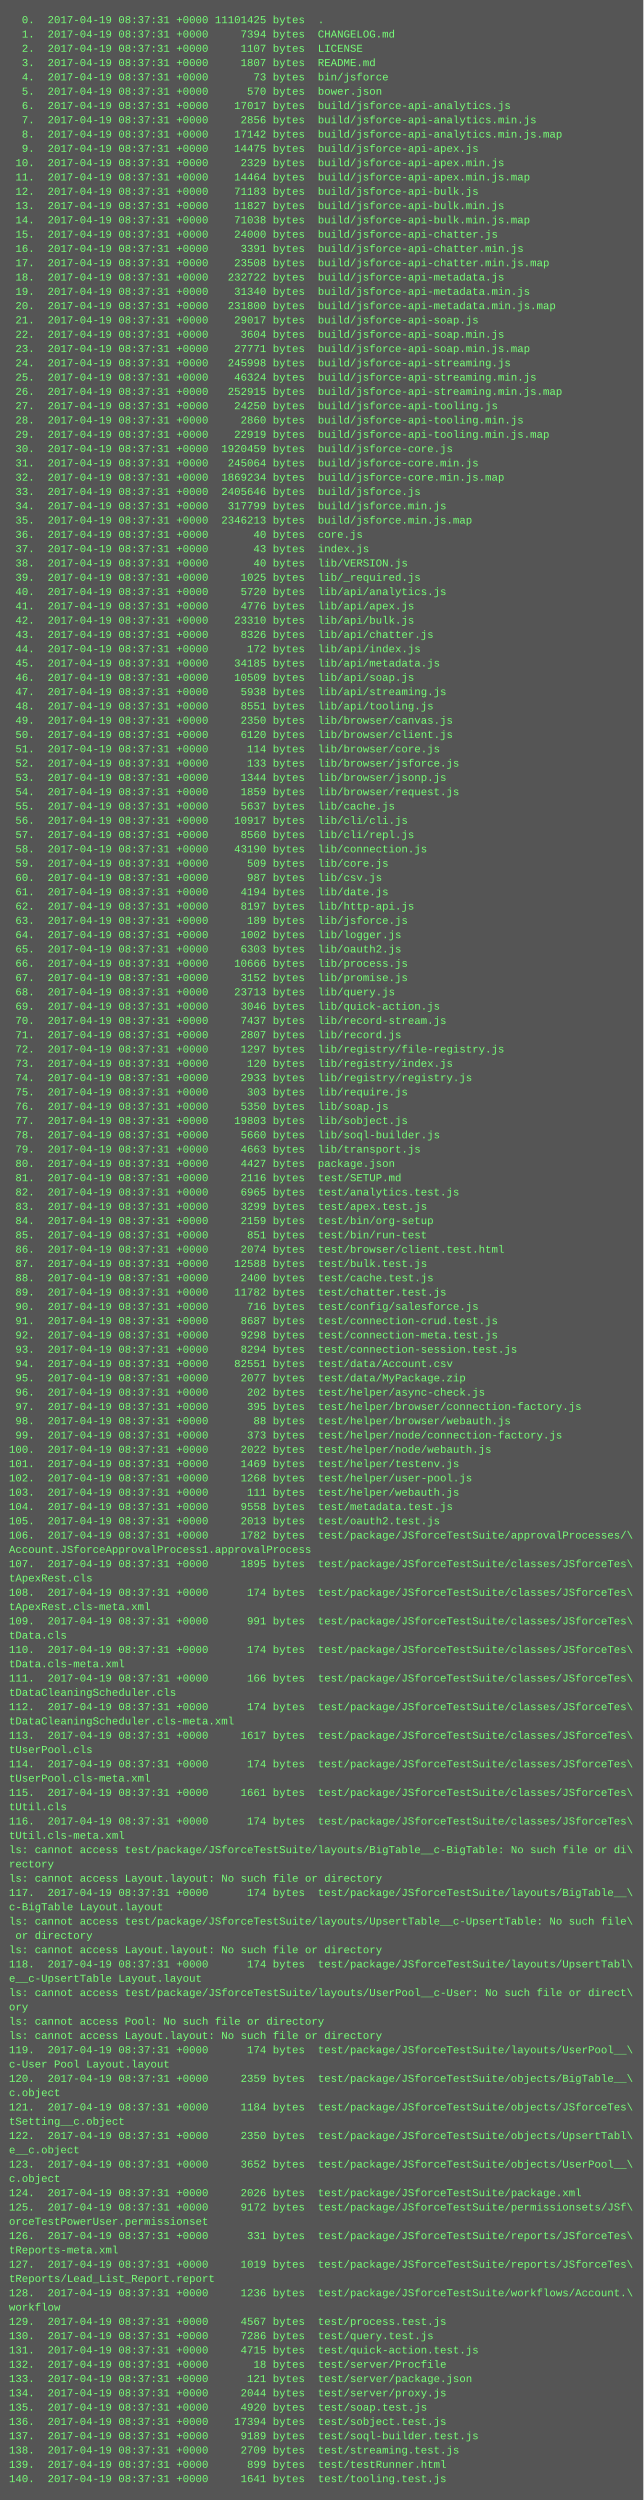
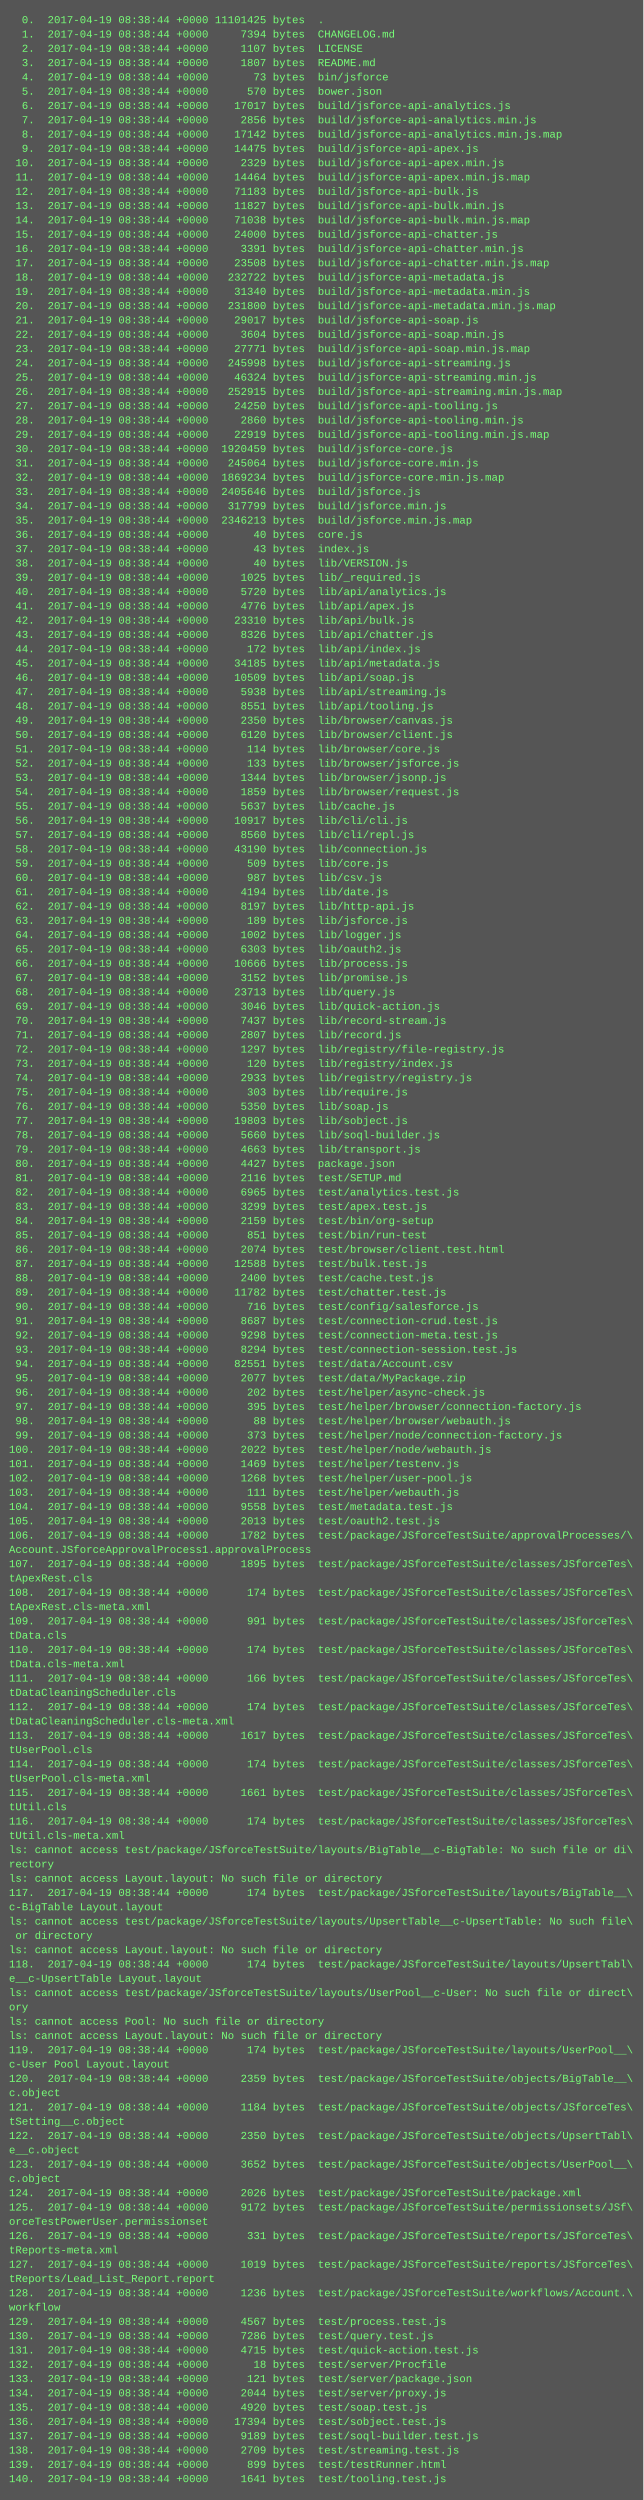
<svg xmlns="http://www.w3.org/2000/svg" height="2798" width="720">
  <rect height="2798" fill="#555" width="720" />
  <text fill="#7f7" font-family="Courier New" font-size="12" xml:space="preserve">
-     <tspan x="10" y="26">  0.  2017-04-19 08:37:31 +0000 11101425 bytes  .</tspan>
-     <tspan x="10" y="42">  1.  2017-04-19 08:37:31 +0000     7394 bytes  CHANGELOG.md</tspan>
-     <tspan x="10" y="58">  2.  2017-04-19 08:37:31 +0000     1107 bytes  LICENSE</tspan>
-     <tspan x="10" y="74">  3.  2017-04-19 08:37:31 +0000     1807 bytes  README.md</tspan>
-     <tspan x="10" y="90">  4.  2017-04-19 08:37:31 +0000       73 bytes  bin/jsforce</tspan>
-     <tspan x="10" y="106">  5.  2017-04-19 08:37:31 +0000      570 bytes  bower.json</tspan>
-     <tspan x="10" y="122">  6.  2017-04-19 08:37:31 +0000    17017 bytes  build/jsforce-api-analytics.js</tspan>
-     <tspan x="10" y="138">  7.  2017-04-19 08:37:31 +0000     2856 bytes  build/jsforce-api-analytics.min.js</tspan>
-     <tspan x="10" y="154">  8.  2017-04-19 08:37:31 +0000    17142 bytes  build/jsforce-api-analytics.min.js.map</tspan>
-     <tspan x="10" y="170">  9.  2017-04-19 08:37:31 +0000    14475 bytes  build/jsforce-api-apex.js</tspan>
-     <tspan x="10" y="186"> 10.  2017-04-19 08:37:31 +0000     2329 bytes  build/jsforce-api-apex.min.js</tspan>
-     <tspan x="10" y="202"> 11.  2017-04-19 08:37:31 +0000    14464 bytes  build/jsforce-api-apex.min.js.map</tspan>
-     <tspan x="10" y="218"> 12.  2017-04-19 08:37:31 +0000    71183 bytes  build/jsforce-api-bulk.js</tspan>
-     <tspan x="10" y="234"> 13.  2017-04-19 08:37:31 +0000    11827 bytes  build/jsforce-api-bulk.min.js</tspan>
-     <tspan x="10" y="250"> 14.  2017-04-19 08:37:31 +0000    71038 bytes  build/jsforce-api-bulk.min.js.map</tspan>
-     <tspan x="10" y="266"> 15.  2017-04-19 08:37:31 +0000    24000 bytes  build/jsforce-api-chatter.js</tspan>
-     <tspan x="10" y="282"> 16.  2017-04-19 08:37:31 +0000     3391 bytes  build/jsforce-api-chatter.min.js</tspan>
-     <tspan x="10" y="298"> 17.  2017-04-19 08:37:31 +0000    23508 bytes  build/jsforce-api-chatter.min.js.map</tspan>
-     <tspan x="10" y="314"> 18.  2017-04-19 08:37:31 +0000   232722 bytes  build/jsforce-api-metadata.js</tspan>
-     <tspan x="10" y="330"> 19.  2017-04-19 08:37:31 +0000    31340 bytes  build/jsforce-api-metadata.min.js</tspan>
-     <tspan x="10" y="346"> 20.  2017-04-19 08:37:31 +0000   231800 bytes  build/jsforce-api-metadata.min.js.map</tspan>
-     <tspan x="10" y="362"> 21.  2017-04-19 08:37:31 +0000    29017 bytes  build/jsforce-api-soap.js</tspan>
-     <tspan x="10" y="378"> 22.  2017-04-19 08:37:31 +0000     3604 bytes  build/jsforce-api-soap.min.js</tspan>
-     <tspan x="10" y="394"> 23.  2017-04-19 08:37:31 +0000    27771 bytes  build/jsforce-api-soap.min.js.map</tspan>
-     <tspan x="10" y="410"> 24.  2017-04-19 08:37:31 +0000   245998 bytes  build/jsforce-api-streaming.js</tspan>
-     <tspan x="10" y="426"> 25.  2017-04-19 08:37:31 +0000    46324 bytes  build/jsforce-api-streaming.min.js</tspan>
-     <tspan x="10" y="442"> 26.  2017-04-19 08:37:31 +0000   252915 bytes  build/jsforce-api-streaming.min.js.map</tspan>
-     <tspan x="10" y="458"> 27.  2017-04-19 08:37:31 +0000    24250 bytes  build/jsforce-api-tooling.js</tspan>
-     <tspan x="10" y="474"> 28.  2017-04-19 08:37:31 +0000     2860 bytes  build/jsforce-api-tooling.min.js</tspan>
-     <tspan x="10" y="490"> 29.  2017-04-19 08:37:31 +0000    22919 bytes  build/jsforce-api-tooling.min.js.map</tspan>
-     <tspan x="10" y="506"> 30.  2017-04-19 08:37:31 +0000  1920459 bytes  build/jsforce-core.js</tspan>
-     <tspan x="10" y="522"> 31.  2017-04-19 08:37:31 +0000   245064 bytes  build/jsforce-core.min.js</tspan>
-     <tspan x="10" y="538"> 32.  2017-04-19 08:37:31 +0000  1869234 bytes  build/jsforce-core.min.js.map</tspan>
-     <tspan x="10" y="554"> 33.  2017-04-19 08:37:31 +0000  2405646 bytes  build/jsforce.js</tspan>
-     <tspan x="10" y="570"> 34.  2017-04-19 08:37:31 +0000   317799 bytes  build/jsforce.min.js</tspan>
-     <tspan x="10" y="586"> 35.  2017-04-19 08:37:31 +0000  2346213 bytes  build/jsforce.min.js.map</tspan>
-     <tspan x="10" y="602"> 36.  2017-04-19 08:37:31 +0000       40 bytes  core.js</tspan>
-     <tspan x="10" y="618"> 37.  2017-04-19 08:37:31 +0000       43 bytes  index.js</tspan>
-     <tspan x="10" y="634"> 38.  2017-04-19 08:37:31 +0000       40 bytes  lib/VERSION.js</tspan>
-     <tspan x="10" y="650"> 39.  2017-04-19 08:37:31 +0000     1025 bytes  lib/_required.js</tspan>
-     <tspan x="10" y="666"> 40.  2017-04-19 08:37:31 +0000     5720 bytes  lib/api/analytics.js</tspan>
-     <tspan x="10" y="682"> 41.  2017-04-19 08:37:31 +0000     4776 bytes  lib/api/apex.js</tspan>
-     <tspan x="10" y="698"> 42.  2017-04-19 08:37:31 +0000    23310 bytes  lib/api/bulk.js</tspan>
-     <tspan x="10" y="714"> 43.  2017-04-19 08:37:31 +0000     8326 bytes  lib/api/chatter.js</tspan>
-     <tspan x="10" y="730"> 44.  2017-04-19 08:37:31 +0000      172 bytes  lib/api/index.js</tspan>
-     <tspan x="10" y="746"> 45.  2017-04-19 08:37:31 +0000    34185 bytes  lib/api/metadata.js</tspan>
-     <tspan x="10" y="762"> 46.  2017-04-19 08:37:31 +0000    10509 bytes  lib/api/soap.js</tspan>
-     <tspan x="10" y="778"> 47.  2017-04-19 08:37:31 +0000     5938 bytes  lib/api/streaming.js</tspan>
-     <tspan x="10" y="794"> 48.  2017-04-19 08:37:31 +0000     8551 bytes  lib/api/tooling.js</tspan>
-     <tspan x="10" y="810"> 49.  2017-04-19 08:37:31 +0000     2350 bytes  lib/browser/canvas.js</tspan>
-     <tspan x="10" y="826"> 50.  2017-04-19 08:37:31 +0000     6120 bytes  lib/browser/client.js</tspan>
-     <tspan x="10" y="842"> 51.  2017-04-19 08:37:31 +0000      114 bytes  lib/browser/core.js</tspan>
-     <tspan x="10" y="858"> 52.  2017-04-19 08:37:31 +0000      133 bytes  lib/browser/jsforce.js</tspan>
-     <tspan x="10" y="874"> 53.  2017-04-19 08:37:31 +0000     1344 bytes  lib/browser/jsonp.js</tspan>
-     <tspan x="10" y="890"> 54.  2017-04-19 08:37:31 +0000     1859 bytes  lib/browser/request.js</tspan>
-     <tspan x="10" y="906"> 55.  2017-04-19 08:37:31 +0000     5637 bytes  lib/cache.js</tspan>
-     <tspan x="10" y="922"> 56.  2017-04-19 08:37:31 +0000    10917 bytes  lib/cli/cli.js</tspan>
-     <tspan x="10" y="938"> 57.  2017-04-19 08:37:31 +0000     8560 bytes  lib/cli/repl.js</tspan>
-     <tspan x="10" y="954"> 58.  2017-04-19 08:37:31 +0000    43190 bytes  lib/connection.js</tspan>
-     <tspan x="10" y="970"> 59.  2017-04-19 08:37:31 +0000      509 bytes  lib/core.js</tspan>
-     <tspan x="10" y="986"> 60.  2017-04-19 08:37:31 +0000      987 bytes  lib/csv.js</tspan>
-     <tspan x="10" y="1002"> 61.  2017-04-19 08:37:31 +0000     4194 bytes  lib/date.js</tspan>
-     <tspan x="10" y="1018"> 62.  2017-04-19 08:37:31 +0000     8197 bytes  lib/http-api.js</tspan>
-     <tspan x="10" y="1034"> 63.  2017-04-19 08:37:31 +0000      189 bytes  lib/jsforce.js</tspan>
-     <tspan x="10" y="1050"> 64.  2017-04-19 08:37:31 +0000     1002 bytes  lib/logger.js</tspan>
-     <tspan x="10" y="1066"> 65.  2017-04-19 08:37:31 +0000     6303 bytes  lib/oauth2.js</tspan>
-     <tspan x="10" y="1082"> 66.  2017-04-19 08:37:31 +0000    10666 bytes  lib/process.js</tspan>
-     <tspan x="10" y="1098"> 67.  2017-04-19 08:37:31 +0000     3152 bytes  lib/promise.js</tspan>
-     <tspan x="10" y="1114"> 68.  2017-04-19 08:37:31 +0000    23713 bytes  lib/query.js</tspan>
-     <tspan x="10" y="1130"> 69.  2017-04-19 08:37:31 +0000     3046 bytes  lib/quick-action.js</tspan>
-     <tspan x="10" y="1146"> 70.  2017-04-19 08:37:31 +0000     7437 bytes  lib/record-stream.js</tspan>
-     <tspan x="10" y="1162"> 71.  2017-04-19 08:37:31 +0000     2807 bytes  lib/record.js</tspan>
-     <tspan x="10" y="1178"> 72.  2017-04-19 08:37:31 +0000     1297 bytes  lib/registry/file-registry.js</tspan>
-     <tspan x="10" y="1194"> 73.  2017-04-19 08:37:31 +0000      120 bytes  lib/registry/index.js</tspan>
-     <tspan x="10" y="1210"> 74.  2017-04-19 08:37:31 +0000     2933 bytes  lib/registry/registry.js</tspan>
-     <tspan x="10" y="1226"> 75.  2017-04-19 08:37:31 +0000      303 bytes  lib/require.js</tspan>
-     <tspan x="10" y="1242"> 76.  2017-04-19 08:37:31 +0000     5350 bytes  lib/soap.js</tspan>
-     <tspan x="10" y="1258"> 77.  2017-04-19 08:37:31 +0000    19803 bytes  lib/sobject.js</tspan>
-     <tspan x="10" y="1274"> 78.  2017-04-19 08:37:31 +0000     5660 bytes  lib/soql-builder.js</tspan>
-     <tspan x="10" y="1290"> 79.  2017-04-19 08:37:31 +0000     4663 bytes  lib/transport.js</tspan>
-     <tspan x="10" y="1306"> 80.  2017-04-19 08:37:31 +0000     4427 bytes  package.json</tspan>
-     <tspan x="10" y="1322"> 81.  2017-04-19 08:37:31 +0000     2116 bytes  test/SETUP.md</tspan>
-     <tspan x="10" y="1338"> 82.  2017-04-19 08:37:31 +0000     6965 bytes  test/analytics.test.js</tspan>
-     <tspan x="10" y="1354"> 83.  2017-04-19 08:37:31 +0000     3299 bytes  test/apex.test.js</tspan>
-     <tspan x="10" y="1370"> 84.  2017-04-19 08:37:31 +0000     2159 bytes  test/bin/org-setup</tspan>
-     <tspan x="10" y="1386"> 85.  2017-04-19 08:37:31 +0000      851 bytes  test/bin/run-test</tspan>
-     <tspan x="10" y="1402"> 86.  2017-04-19 08:37:31 +0000     2074 bytes  test/browser/client.test.html</tspan>
-     <tspan x="10" y="1418"> 87.  2017-04-19 08:37:31 +0000    12588 bytes  test/bulk.test.js</tspan>
-     <tspan x="10" y="1434"> 88.  2017-04-19 08:37:31 +0000     2400 bytes  test/cache.test.js</tspan>
-     <tspan x="10" y="1450"> 89.  2017-04-19 08:37:31 +0000    11782 bytes  test/chatter.test.js</tspan>
-     <tspan x="10" y="1466"> 90.  2017-04-19 08:37:31 +0000      716 bytes  test/config/salesforce.js</tspan>
-     <tspan x="10" y="1482"> 91.  2017-04-19 08:37:31 +0000     8687 bytes  test/connection-crud.test.js</tspan>
-     <tspan x="10" y="1498"> 92.  2017-04-19 08:37:31 +0000     9298 bytes  test/connection-meta.test.js</tspan>
-     <tspan x="10" y="1514"> 93.  2017-04-19 08:37:31 +0000     8294 bytes  test/connection-session.test.js</tspan>
-     <tspan x="10" y="1530"> 94.  2017-04-19 08:37:31 +0000    82551 bytes  test/data/Account.csv</tspan>
-     <tspan x="10" y="1546"> 95.  2017-04-19 08:37:31 +0000     2077 bytes  test/data/MyPackage.zip</tspan>
-     <tspan x="10" y="1562"> 96.  2017-04-19 08:37:31 +0000      202 bytes  test/helper/async-check.js</tspan>
-     <tspan x="10" y="1578"> 97.  2017-04-19 08:37:31 +0000      395 bytes  test/helper/browser/connection-factory.js</tspan>
-     <tspan x="10" y="1594"> 98.  2017-04-19 08:37:31 +0000       88 bytes  test/helper/browser/webauth.js</tspan>
-     <tspan x="10" y="1610"> 99.  2017-04-19 08:37:31 +0000      373 bytes  test/helper/node/connection-factory.js</tspan>
-     <tspan x="10" y="1626">100.  2017-04-19 08:37:31 +0000     2022 bytes  test/helper/node/webauth.js</tspan>
-     <tspan x="10" y="1642">101.  2017-04-19 08:37:31 +0000     1469 bytes  test/helper/testenv.js</tspan>
-     <tspan x="10" y="1658">102.  2017-04-19 08:37:31 +0000     1268 bytes  test/helper/user-pool.js</tspan>
-     <tspan x="10" y="1674">103.  2017-04-19 08:37:31 +0000      111 bytes  test/helper/webauth.js</tspan>
-     <tspan x="10" y="1690">104.  2017-04-19 08:37:31 +0000     9558 bytes  test/metadata.test.js</tspan>
-     <tspan x="10" y="1706">105.  2017-04-19 08:37:31 +0000     2013 bytes  test/oauth2.test.js</tspan>
-     <tspan x="10" y="1722">106.  2017-04-19 08:37:31 +0000     1782 bytes  test/package/JSforceTestSuite/approvalProcesses/\</tspan>
+     <tspan x="10" y="26">  0.  2017-04-19 08:38:44 +0000 11101425 bytes  .</tspan>
+     <tspan x="10" y="42">  1.  2017-04-19 08:38:44 +0000     7394 bytes  CHANGELOG.md</tspan>
+     <tspan x="10" y="58">  2.  2017-04-19 08:38:44 +0000     1107 bytes  LICENSE</tspan>
+     <tspan x="10" y="74">  3.  2017-04-19 08:38:44 +0000     1807 bytes  README.md</tspan>
+     <tspan x="10" y="90">  4.  2017-04-19 08:38:44 +0000       73 bytes  bin/jsforce</tspan>
+     <tspan x="10" y="106">  5.  2017-04-19 08:38:44 +0000      570 bytes  bower.json</tspan>
+     <tspan x="10" y="122">  6.  2017-04-19 08:38:44 +0000    17017 bytes  build/jsforce-api-analytics.js</tspan>
+     <tspan x="10" y="138">  7.  2017-04-19 08:38:44 +0000     2856 bytes  build/jsforce-api-analytics.min.js</tspan>
+     <tspan x="10" y="154">  8.  2017-04-19 08:38:44 +0000    17142 bytes  build/jsforce-api-analytics.min.js.map</tspan>
+     <tspan x="10" y="170">  9.  2017-04-19 08:38:44 +0000    14475 bytes  build/jsforce-api-apex.js</tspan>
+     <tspan x="10" y="186"> 10.  2017-04-19 08:38:44 +0000     2329 bytes  build/jsforce-api-apex.min.js</tspan>
+     <tspan x="10" y="202"> 11.  2017-04-19 08:38:44 +0000    14464 bytes  build/jsforce-api-apex.min.js.map</tspan>
+     <tspan x="10" y="218"> 12.  2017-04-19 08:38:44 +0000    71183 bytes  build/jsforce-api-bulk.js</tspan>
+     <tspan x="10" y="234"> 13.  2017-04-19 08:38:44 +0000    11827 bytes  build/jsforce-api-bulk.min.js</tspan>
+     <tspan x="10" y="250"> 14.  2017-04-19 08:38:44 +0000    71038 bytes  build/jsforce-api-bulk.min.js.map</tspan>
+     <tspan x="10" y="266"> 15.  2017-04-19 08:38:44 +0000    24000 bytes  build/jsforce-api-chatter.js</tspan>
+     <tspan x="10" y="282"> 16.  2017-04-19 08:38:44 +0000     3391 bytes  build/jsforce-api-chatter.min.js</tspan>
+     <tspan x="10" y="298"> 17.  2017-04-19 08:38:44 +0000    23508 bytes  build/jsforce-api-chatter.min.js.map</tspan>
+     <tspan x="10" y="314"> 18.  2017-04-19 08:38:44 +0000   232722 bytes  build/jsforce-api-metadata.js</tspan>
+     <tspan x="10" y="330"> 19.  2017-04-19 08:38:44 +0000    31340 bytes  build/jsforce-api-metadata.min.js</tspan>
+     <tspan x="10" y="346"> 20.  2017-04-19 08:38:44 +0000   231800 bytes  build/jsforce-api-metadata.min.js.map</tspan>
+     <tspan x="10" y="362"> 21.  2017-04-19 08:38:44 +0000    29017 bytes  build/jsforce-api-soap.js</tspan>
+     <tspan x="10" y="378"> 22.  2017-04-19 08:38:44 +0000     3604 bytes  build/jsforce-api-soap.min.js</tspan>
+     <tspan x="10" y="394"> 23.  2017-04-19 08:38:44 +0000    27771 bytes  build/jsforce-api-soap.min.js.map</tspan>
+     <tspan x="10" y="410"> 24.  2017-04-19 08:38:44 +0000   245998 bytes  build/jsforce-api-streaming.js</tspan>
+     <tspan x="10" y="426"> 25.  2017-04-19 08:38:44 +0000    46324 bytes  build/jsforce-api-streaming.min.js</tspan>
+     <tspan x="10" y="442"> 26.  2017-04-19 08:38:44 +0000   252915 bytes  build/jsforce-api-streaming.min.js.map</tspan>
+     <tspan x="10" y="458"> 27.  2017-04-19 08:38:44 +0000    24250 bytes  build/jsforce-api-tooling.js</tspan>
+     <tspan x="10" y="474"> 28.  2017-04-19 08:38:44 +0000     2860 bytes  build/jsforce-api-tooling.min.js</tspan>
+     <tspan x="10" y="490"> 29.  2017-04-19 08:38:44 +0000    22919 bytes  build/jsforce-api-tooling.min.js.map</tspan>
+     <tspan x="10" y="506"> 30.  2017-04-19 08:38:44 +0000  1920459 bytes  build/jsforce-core.js</tspan>
+     <tspan x="10" y="522"> 31.  2017-04-19 08:38:44 +0000   245064 bytes  build/jsforce-core.min.js</tspan>
+     <tspan x="10" y="538"> 32.  2017-04-19 08:38:44 +0000  1869234 bytes  build/jsforce-core.min.js.map</tspan>
+     <tspan x="10" y="554"> 33.  2017-04-19 08:38:44 +0000  2405646 bytes  build/jsforce.js</tspan>
+     <tspan x="10" y="570"> 34.  2017-04-19 08:38:44 +0000   317799 bytes  build/jsforce.min.js</tspan>
+     <tspan x="10" y="586"> 35.  2017-04-19 08:38:44 +0000  2346213 bytes  build/jsforce.min.js.map</tspan>
+     <tspan x="10" y="602"> 36.  2017-04-19 08:38:44 +0000       40 bytes  core.js</tspan>
+     <tspan x="10" y="618"> 37.  2017-04-19 08:38:44 +0000       43 bytes  index.js</tspan>
+     <tspan x="10" y="634"> 38.  2017-04-19 08:38:44 +0000       40 bytes  lib/VERSION.js</tspan>
+     <tspan x="10" y="650"> 39.  2017-04-19 08:38:44 +0000     1025 bytes  lib/_required.js</tspan>
+     <tspan x="10" y="666"> 40.  2017-04-19 08:38:44 +0000     5720 bytes  lib/api/analytics.js</tspan>
+     <tspan x="10" y="682"> 41.  2017-04-19 08:38:44 +0000     4776 bytes  lib/api/apex.js</tspan>
+     <tspan x="10" y="698"> 42.  2017-04-19 08:38:44 +0000    23310 bytes  lib/api/bulk.js</tspan>
+     <tspan x="10" y="714"> 43.  2017-04-19 08:38:44 +0000     8326 bytes  lib/api/chatter.js</tspan>
+     <tspan x="10" y="730"> 44.  2017-04-19 08:38:44 +0000      172 bytes  lib/api/index.js</tspan>
+     <tspan x="10" y="746"> 45.  2017-04-19 08:38:44 +0000    34185 bytes  lib/api/metadata.js</tspan>
+     <tspan x="10" y="762"> 46.  2017-04-19 08:38:44 +0000    10509 bytes  lib/api/soap.js</tspan>
+     <tspan x="10" y="778"> 47.  2017-04-19 08:38:44 +0000     5938 bytes  lib/api/streaming.js</tspan>
+     <tspan x="10" y="794"> 48.  2017-04-19 08:38:44 +0000     8551 bytes  lib/api/tooling.js</tspan>
+     <tspan x="10" y="810"> 49.  2017-04-19 08:38:44 +0000     2350 bytes  lib/browser/canvas.js</tspan>
+     <tspan x="10" y="826"> 50.  2017-04-19 08:38:44 +0000     6120 bytes  lib/browser/client.js</tspan>
+     <tspan x="10" y="842"> 51.  2017-04-19 08:38:44 +0000      114 bytes  lib/browser/core.js</tspan>
+     <tspan x="10" y="858"> 52.  2017-04-19 08:38:44 +0000      133 bytes  lib/browser/jsforce.js</tspan>
+     <tspan x="10" y="874"> 53.  2017-04-19 08:38:44 +0000     1344 bytes  lib/browser/jsonp.js</tspan>
+     <tspan x="10" y="890"> 54.  2017-04-19 08:38:44 +0000     1859 bytes  lib/browser/request.js</tspan>
+     <tspan x="10" y="906"> 55.  2017-04-19 08:38:44 +0000     5637 bytes  lib/cache.js</tspan>
+     <tspan x="10" y="922"> 56.  2017-04-19 08:38:44 +0000    10917 bytes  lib/cli/cli.js</tspan>
+     <tspan x="10" y="938"> 57.  2017-04-19 08:38:44 +0000     8560 bytes  lib/cli/repl.js</tspan>
+     <tspan x="10" y="954"> 58.  2017-04-19 08:38:44 +0000    43190 bytes  lib/connection.js</tspan>
+     <tspan x="10" y="970"> 59.  2017-04-19 08:38:44 +0000      509 bytes  lib/core.js</tspan>
+     <tspan x="10" y="986"> 60.  2017-04-19 08:38:44 +0000      987 bytes  lib/csv.js</tspan>
+     <tspan x="10" y="1002"> 61.  2017-04-19 08:38:44 +0000     4194 bytes  lib/date.js</tspan>
+     <tspan x="10" y="1018"> 62.  2017-04-19 08:38:44 +0000     8197 bytes  lib/http-api.js</tspan>
+     <tspan x="10" y="1034"> 63.  2017-04-19 08:38:44 +0000      189 bytes  lib/jsforce.js</tspan>
+     <tspan x="10" y="1050"> 64.  2017-04-19 08:38:44 +0000     1002 bytes  lib/logger.js</tspan>
+     <tspan x="10" y="1066"> 65.  2017-04-19 08:38:44 +0000     6303 bytes  lib/oauth2.js</tspan>
+     <tspan x="10" y="1082"> 66.  2017-04-19 08:38:44 +0000    10666 bytes  lib/process.js</tspan>
+     <tspan x="10" y="1098"> 67.  2017-04-19 08:38:44 +0000     3152 bytes  lib/promise.js</tspan>
+     <tspan x="10" y="1114"> 68.  2017-04-19 08:38:44 +0000    23713 bytes  lib/query.js</tspan>
+     <tspan x="10" y="1130"> 69.  2017-04-19 08:38:44 +0000     3046 bytes  lib/quick-action.js</tspan>
+     <tspan x="10" y="1146"> 70.  2017-04-19 08:38:44 +0000     7437 bytes  lib/record-stream.js</tspan>
+     <tspan x="10" y="1162"> 71.  2017-04-19 08:38:44 +0000     2807 bytes  lib/record.js</tspan>
+     <tspan x="10" y="1178"> 72.  2017-04-19 08:38:44 +0000     1297 bytes  lib/registry/file-registry.js</tspan>
+     <tspan x="10" y="1194"> 73.  2017-04-19 08:38:44 +0000      120 bytes  lib/registry/index.js</tspan>
+     <tspan x="10" y="1210"> 74.  2017-04-19 08:38:44 +0000     2933 bytes  lib/registry/registry.js</tspan>
+     <tspan x="10" y="1226"> 75.  2017-04-19 08:38:44 +0000      303 bytes  lib/require.js</tspan>
+     <tspan x="10" y="1242"> 76.  2017-04-19 08:38:44 +0000     5350 bytes  lib/soap.js</tspan>
+     <tspan x="10" y="1258"> 77.  2017-04-19 08:38:44 +0000    19803 bytes  lib/sobject.js</tspan>
+     <tspan x="10" y="1274"> 78.  2017-04-19 08:38:44 +0000     5660 bytes  lib/soql-builder.js</tspan>
+     <tspan x="10" y="1290"> 79.  2017-04-19 08:38:44 +0000     4663 bytes  lib/transport.js</tspan>
+     <tspan x="10" y="1306"> 80.  2017-04-19 08:38:44 +0000     4427 bytes  package.json</tspan>
+     <tspan x="10" y="1322"> 81.  2017-04-19 08:38:44 +0000     2116 bytes  test/SETUP.md</tspan>
+     <tspan x="10" y="1338"> 82.  2017-04-19 08:38:44 +0000     6965 bytes  test/analytics.test.js</tspan>
+     <tspan x="10" y="1354"> 83.  2017-04-19 08:38:44 +0000     3299 bytes  test/apex.test.js</tspan>
+     <tspan x="10" y="1370"> 84.  2017-04-19 08:38:44 +0000     2159 bytes  test/bin/org-setup</tspan>
+     <tspan x="10" y="1386"> 85.  2017-04-19 08:38:44 +0000      851 bytes  test/bin/run-test</tspan>
+     <tspan x="10" y="1402"> 86.  2017-04-19 08:38:44 +0000     2074 bytes  test/browser/client.test.html</tspan>
+     <tspan x="10" y="1418"> 87.  2017-04-19 08:38:44 +0000    12588 bytes  test/bulk.test.js</tspan>
+     <tspan x="10" y="1434"> 88.  2017-04-19 08:38:44 +0000     2400 bytes  test/cache.test.js</tspan>
+     <tspan x="10" y="1450"> 89.  2017-04-19 08:38:44 +0000    11782 bytes  test/chatter.test.js</tspan>
+     <tspan x="10" y="1466"> 90.  2017-04-19 08:38:44 +0000      716 bytes  test/config/salesforce.js</tspan>
+     <tspan x="10" y="1482"> 91.  2017-04-19 08:38:44 +0000     8687 bytes  test/connection-crud.test.js</tspan>
+     <tspan x="10" y="1498"> 92.  2017-04-19 08:38:44 +0000     9298 bytes  test/connection-meta.test.js</tspan>
+     <tspan x="10" y="1514"> 93.  2017-04-19 08:38:44 +0000     8294 bytes  test/connection-session.test.js</tspan>
+     <tspan x="10" y="1530"> 94.  2017-04-19 08:38:44 +0000    82551 bytes  test/data/Account.csv</tspan>
+     <tspan x="10" y="1546"> 95.  2017-04-19 08:38:44 +0000     2077 bytes  test/data/MyPackage.zip</tspan>
+     <tspan x="10" y="1562"> 96.  2017-04-19 08:38:44 +0000      202 bytes  test/helper/async-check.js</tspan>
+     <tspan x="10" y="1578"> 97.  2017-04-19 08:38:44 +0000      395 bytes  test/helper/browser/connection-factory.js</tspan>
+     <tspan x="10" y="1594"> 98.  2017-04-19 08:38:44 +0000       88 bytes  test/helper/browser/webauth.js</tspan>
+     <tspan x="10" y="1610"> 99.  2017-04-19 08:38:44 +0000      373 bytes  test/helper/node/connection-factory.js</tspan>
+     <tspan x="10" y="1626">100.  2017-04-19 08:38:44 +0000     2022 bytes  test/helper/node/webauth.js</tspan>
+     <tspan x="10" y="1642">101.  2017-04-19 08:38:44 +0000     1469 bytes  test/helper/testenv.js</tspan>
+     <tspan x="10" y="1658">102.  2017-04-19 08:38:44 +0000     1268 bytes  test/helper/user-pool.js</tspan>
+     <tspan x="10" y="1674">103.  2017-04-19 08:38:44 +0000      111 bytes  test/helper/webauth.js</tspan>
+     <tspan x="10" y="1690">104.  2017-04-19 08:38:44 +0000     9558 bytes  test/metadata.test.js</tspan>
+     <tspan x="10" y="1706">105.  2017-04-19 08:38:44 +0000     2013 bytes  test/oauth2.test.js</tspan>
+     <tspan x="10" y="1722">106.  2017-04-19 08:38:44 +0000     1782 bytes  test/package/JSforceTestSuite/approvalProcesses/\</tspan>
    <tspan x="10" y="1738">Account.JSforceApprovalProcess1.approvalProcess</tspan>
-     <tspan x="10" y="1754">107.  2017-04-19 08:37:31 +0000     1895 bytes  test/package/JSforceTestSuite/classes/JSforceTes\</tspan>
+     <tspan x="10" y="1754">107.  2017-04-19 08:38:44 +0000     1895 bytes  test/package/JSforceTestSuite/classes/JSforceTes\</tspan>
    <tspan x="10" y="1770">tApexRest.cls</tspan>
-     <tspan x="10" y="1786">108.  2017-04-19 08:37:31 +0000      174 bytes  test/package/JSforceTestSuite/classes/JSforceTes\</tspan>
+     <tspan x="10" y="1786">108.  2017-04-19 08:38:44 +0000      174 bytes  test/package/JSforceTestSuite/classes/JSforceTes\</tspan>
    <tspan x="10" y="1802">tApexRest.cls-meta.xml</tspan>
-     <tspan x="10" y="1818">109.  2017-04-19 08:37:31 +0000      991 bytes  test/package/JSforceTestSuite/classes/JSforceTes\</tspan>
+     <tspan x="10" y="1818">109.  2017-04-19 08:38:44 +0000      991 bytes  test/package/JSforceTestSuite/classes/JSforceTes\</tspan>
    <tspan x="10" y="1834">tData.cls</tspan>
-     <tspan x="10" y="1850">110.  2017-04-19 08:37:31 +0000      174 bytes  test/package/JSforceTestSuite/classes/JSforceTes\</tspan>
+     <tspan x="10" y="1850">110.  2017-04-19 08:38:44 +0000      174 bytes  test/package/JSforceTestSuite/classes/JSforceTes\</tspan>
    <tspan x="10" y="1866">tData.cls-meta.xml</tspan>
-     <tspan x="10" y="1882">111.  2017-04-19 08:37:31 +0000      166 bytes  test/package/JSforceTestSuite/classes/JSforceTes\</tspan>
+     <tspan x="10" y="1882">111.  2017-04-19 08:38:44 +0000      166 bytes  test/package/JSforceTestSuite/classes/JSforceTes\</tspan>
    <tspan x="10" y="1898">tDataCleaningScheduler.cls</tspan>
-     <tspan x="10" y="1914">112.  2017-04-19 08:37:31 +0000      174 bytes  test/package/JSforceTestSuite/classes/JSforceTes\</tspan>
+     <tspan x="10" y="1914">112.  2017-04-19 08:38:44 +0000      174 bytes  test/package/JSforceTestSuite/classes/JSforceTes\</tspan>
    <tspan x="10" y="1930">tDataCleaningScheduler.cls-meta.xml</tspan>
-     <tspan x="10" y="1946">113.  2017-04-19 08:37:31 +0000     1617 bytes  test/package/JSforceTestSuite/classes/JSforceTes\</tspan>
+     <tspan x="10" y="1946">113.  2017-04-19 08:38:44 +0000     1617 bytes  test/package/JSforceTestSuite/classes/JSforceTes\</tspan>
    <tspan x="10" y="1962">tUserPool.cls</tspan>
-     <tspan x="10" y="1978">114.  2017-04-19 08:37:31 +0000      174 bytes  test/package/JSforceTestSuite/classes/JSforceTes\</tspan>
+     <tspan x="10" y="1978">114.  2017-04-19 08:38:44 +0000      174 bytes  test/package/JSforceTestSuite/classes/JSforceTes\</tspan>
    <tspan x="10" y="1994">tUserPool.cls-meta.xml</tspan>
-     <tspan x="10" y="2010">115.  2017-04-19 08:37:31 +0000     1661 bytes  test/package/JSforceTestSuite/classes/JSforceTes\</tspan>
+     <tspan x="10" y="2010">115.  2017-04-19 08:38:44 +0000     1661 bytes  test/package/JSforceTestSuite/classes/JSforceTes\</tspan>
    <tspan x="10" y="2026">tUtil.cls</tspan>
-     <tspan x="10" y="2042">116.  2017-04-19 08:37:31 +0000      174 bytes  test/package/JSforceTestSuite/classes/JSforceTes\</tspan>
+     <tspan x="10" y="2042">116.  2017-04-19 08:38:44 +0000      174 bytes  test/package/JSforceTestSuite/classes/JSforceTes\</tspan>
    <tspan x="10" y="2058">tUtil.cls-meta.xml</tspan>
    <tspan x="10" y="2074">ls: cannot access test/package/JSforceTestSuite/layouts/BigTable__c-BigTable: No such file or di\</tspan>
    <tspan x="10" y="2090">rectory</tspan>
    <tspan x="10" y="2106">ls: cannot access Layout.layout: No such file or directory</tspan>
-     <tspan x="10" y="2122">117.  2017-04-19 08:37:31 +0000      174 bytes  test/package/JSforceTestSuite/layouts/BigTable__\</tspan>
+     <tspan x="10" y="2122">117.  2017-04-19 08:38:44 +0000      174 bytes  test/package/JSforceTestSuite/layouts/BigTable__\</tspan>
    <tspan x="10" y="2138">c-BigTable Layout.layout</tspan>
    <tspan x="10" y="2154">ls: cannot access test/package/JSforceTestSuite/layouts/UpsertTable__c-UpsertTable: No such file\</tspan>
    <tspan x="10" y="2170"> or directory</tspan>
    <tspan x="10" y="2186">ls: cannot access Layout.layout: No such file or directory</tspan>
-     <tspan x="10" y="2202">118.  2017-04-19 08:37:31 +0000      174 bytes  test/package/JSforceTestSuite/layouts/UpsertTabl\</tspan>
+     <tspan x="10" y="2202">118.  2017-04-19 08:38:44 +0000      174 bytes  test/package/JSforceTestSuite/layouts/UpsertTabl\</tspan>
    <tspan x="10" y="2218">e__c-UpsertTable Layout.layout</tspan>
    <tspan x="10" y="2234">ls: cannot access test/package/JSforceTestSuite/layouts/UserPool__c-User: No such file or direct\</tspan>
    <tspan x="10" y="2250">ory</tspan>
    <tspan x="10" y="2266">ls: cannot access Pool: No such file or directory</tspan>
    <tspan x="10" y="2282">ls: cannot access Layout.layout: No such file or directory</tspan>
-     <tspan x="10" y="2298">119.  2017-04-19 08:37:31 +0000      174 bytes  test/package/JSforceTestSuite/layouts/UserPool__\</tspan>
+     <tspan x="10" y="2298">119.  2017-04-19 08:38:44 +0000      174 bytes  test/package/JSforceTestSuite/layouts/UserPool__\</tspan>
    <tspan x="10" y="2314">c-User Pool Layout.layout</tspan>
-     <tspan x="10" y="2330">120.  2017-04-19 08:37:31 +0000     2359 bytes  test/package/JSforceTestSuite/objects/BigTable__\</tspan>
+     <tspan x="10" y="2330">120.  2017-04-19 08:38:44 +0000     2359 bytes  test/package/JSforceTestSuite/objects/BigTable__\</tspan>
    <tspan x="10" y="2346">c.object</tspan>
-     <tspan x="10" y="2362">121.  2017-04-19 08:37:31 +0000     1184 bytes  test/package/JSforceTestSuite/objects/JSforceTes\</tspan>
+     <tspan x="10" y="2362">121.  2017-04-19 08:38:44 +0000     1184 bytes  test/package/JSforceTestSuite/objects/JSforceTes\</tspan>
    <tspan x="10" y="2378">tSetting__c.object</tspan>
-     <tspan x="10" y="2394">122.  2017-04-19 08:37:31 +0000     2350 bytes  test/package/JSforceTestSuite/objects/UpsertTabl\</tspan>
+     <tspan x="10" y="2394">122.  2017-04-19 08:38:44 +0000     2350 bytes  test/package/JSforceTestSuite/objects/UpsertTabl\</tspan>
    <tspan x="10" y="2410">e__c.object</tspan>
-     <tspan x="10" y="2426">123.  2017-04-19 08:37:31 +0000     3652 bytes  test/package/JSforceTestSuite/objects/UserPool__\</tspan>
+     <tspan x="10" y="2426">123.  2017-04-19 08:38:44 +0000     3652 bytes  test/package/JSforceTestSuite/objects/UserPool__\</tspan>
    <tspan x="10" y="2442">c.object</tspan>
-     <tspan x="10" y="2458">124.  2017-04-19 08:37:31 +0000     2026 bytes  test/package/JSforceTestSuite/package.xml</tspan>
-     <tspan x="10" y="2474">125.  2017-04-19 08:37:31 +0000     9172 bytes  test/package/JSforceTestSuite/permissionsets/JSf\</tspan>
+     <tspan x="10" y="2458">124.  2017-04-19 08:38:44 +0000     2026 bytes  test/package/JSforceTestSuite/package.xml</tspan>
+     <tspan x="10" y="2474">125.  2017-04-19 08:38:44 +0000     9172 bytes  test/package/JSforceTestSuite/permissionsets/JSf\</tspan>
    <tspan x="10" y="2490">orceTestPowerUser.permissionset</tspan>
-     <tspan x="10" y="2506">126.  2017-04-19 08:37:31 +0000      331 bytes  test/package/JSforceTestSuite/reports/JSforceTes\</tspan>
+     <tspan x="10" y="2506">126.  2017-04-19 08:38:44 +0000      331 bytes  test/package/JSforceTestSuite/reports/JSforceTes\</tspan>
    <tspan x="10" y="2522">tReports-meta.xml</tspan>
-     <tspan x="10" y="2538">127.  2017-04-19 08:37:31 +0000     1019 bytes  test/package/JSforceTestSuite/reports/JSforceTes\</tspan>
+     <tspan x="10" y="2538">127.  2017-04-19 08:38:44 +0000     1019 bytes  test/package/JSforceTestSuite/reports/JSforceTes\</tspan>
    <tspan x="10" y="2554">tReports/Lead_List_Report.report</tspan>
-     <tspan x="10" y="2570">128.  2017-04-19 08:37:31 +0000     1236 bytes  test/package/JSforceTestSuite/workflows/Account.\</tspan>
+     <tspan x="10" y="2570">128.  2017-04-19 08:38:44 +0000     1236 bytes  test/package/JSforceTestSuite/workflows/Account.\</tspan>
    <tspan x="10" y="2586">workflow</tspan>
-     <tspan x="10" y="2602">129.  2017-04-19 08:37:31 +0000     4567 bytes  test/process.test.js</tspan>
-     <tspan x="10" y="2618">130.  2017-04-19 08:37:31 +0000     7286 bytes  test/query.test.js</tspan>
-     <tspan x="10" y="2634">131.  2017-04-19 08:37:31 +0000     4715 bytes  test/quick-action.test.js</tspan>
-     <tspan x="10" y="2650">132.  2017-04-19 08:37:31 +0000       18 bytes  test/server/Procfile</tspan>
-     <tspan x="10" y="2666">133.  2017-04-19 08:37:31 +0000      121 bytes  test/server/package.json</tspan>
-     <tspan x="10" y="2682">134.  2017-04-19 08:37:31 +0000     2044 bytes  test/server/proxy.js</tspan>
-     <tspan x="10" y="2698">135.  2017-04-19 08:37:31 +0000     4920 bytes  test/soap.test.js</tspan>
-     <tspan x="10" y="2714">136.  2017-04-19 08:37:31 +0000    17394 bytes  test/sobject.test.js</tspan>
-     <tspan x="10" y="2730">137.  2017-04-19 08:37:31 +0000     9189 bytes  test/soql-builder.test.js</tspan>
-     <tspan x="10" y="2746">138.  2017-04-19 08:37:31 +0000     2709 bytes  test/streaming.test.js</tspan>
-     <tspan x="10" y="2762">139.  2017-04-19 08:37:31 +0000      899 bytes  test/testRunner.html</tspan>
-     <tspan x="10" y="2778">140.  2017-04-19 08:37:31 +0000     1641 bytes  test/tooling.test.js</tspan>
+     <tspan x="10" y="2602">129.  2017-04-19 08:38:44 +0000     4567 bytes  test/process.test.js</tspan>
+     <tspan x="10" y="2618">130.  2017-04-19 08:38:44 +0000     7286 bytes  test/query.test.js</tspan>
+     <tspan x="10" y="2634">131.  2017-04-19 08:38:44 +0000     4715 bytes  test/quick-action.test.js</tspan>
+     <tspan x="10" y="2650">132.  2017-04-19 08:38:44 +0000       18 bytes  test/server/Procfile</tspan>
+     <tspan x="10" y="2666">133.  2017-04-19 08:38:44 +0000      121 bytes  test/server/package.json</tspan>
+     <tspan x="10" y="2682">134.  2017-04-19 08:38:44 +0000     2044 bytes  test/server/proxy.js</tspan>
+     <tspan x="10" y="2698">135.  2017-04-19 08:38:44 +0000     4920 bytes  test/soap.test.js</tspan>
+     <tspan x="10" y="2714">136.  2017-04-19 08:38:44 +0000    17394 bytes  test/sobject.test.js</tspan>
+     <tspan x="10" y="2730">137.  2017-04-19 08:38:44 +0000     9189 bytes  test/soql-builder.test.js</tspan>
+     <tspan x="10" y="2746">138.  2017-04-19 08:38:44 +0000     2709 bytes  test/streaming.test.js</tspan>
+     <tspan x="10" y="2762">139.  2017-04-19 08:38:44 +0000      899 bytes  test/testRunner.html</tspan>
+     <tspan x="10" y="2778">140.  2017-04-19 08:38:44 +0000     1641 bytes  test/tooling.test.js</tspan>
  </text>
</svg>
